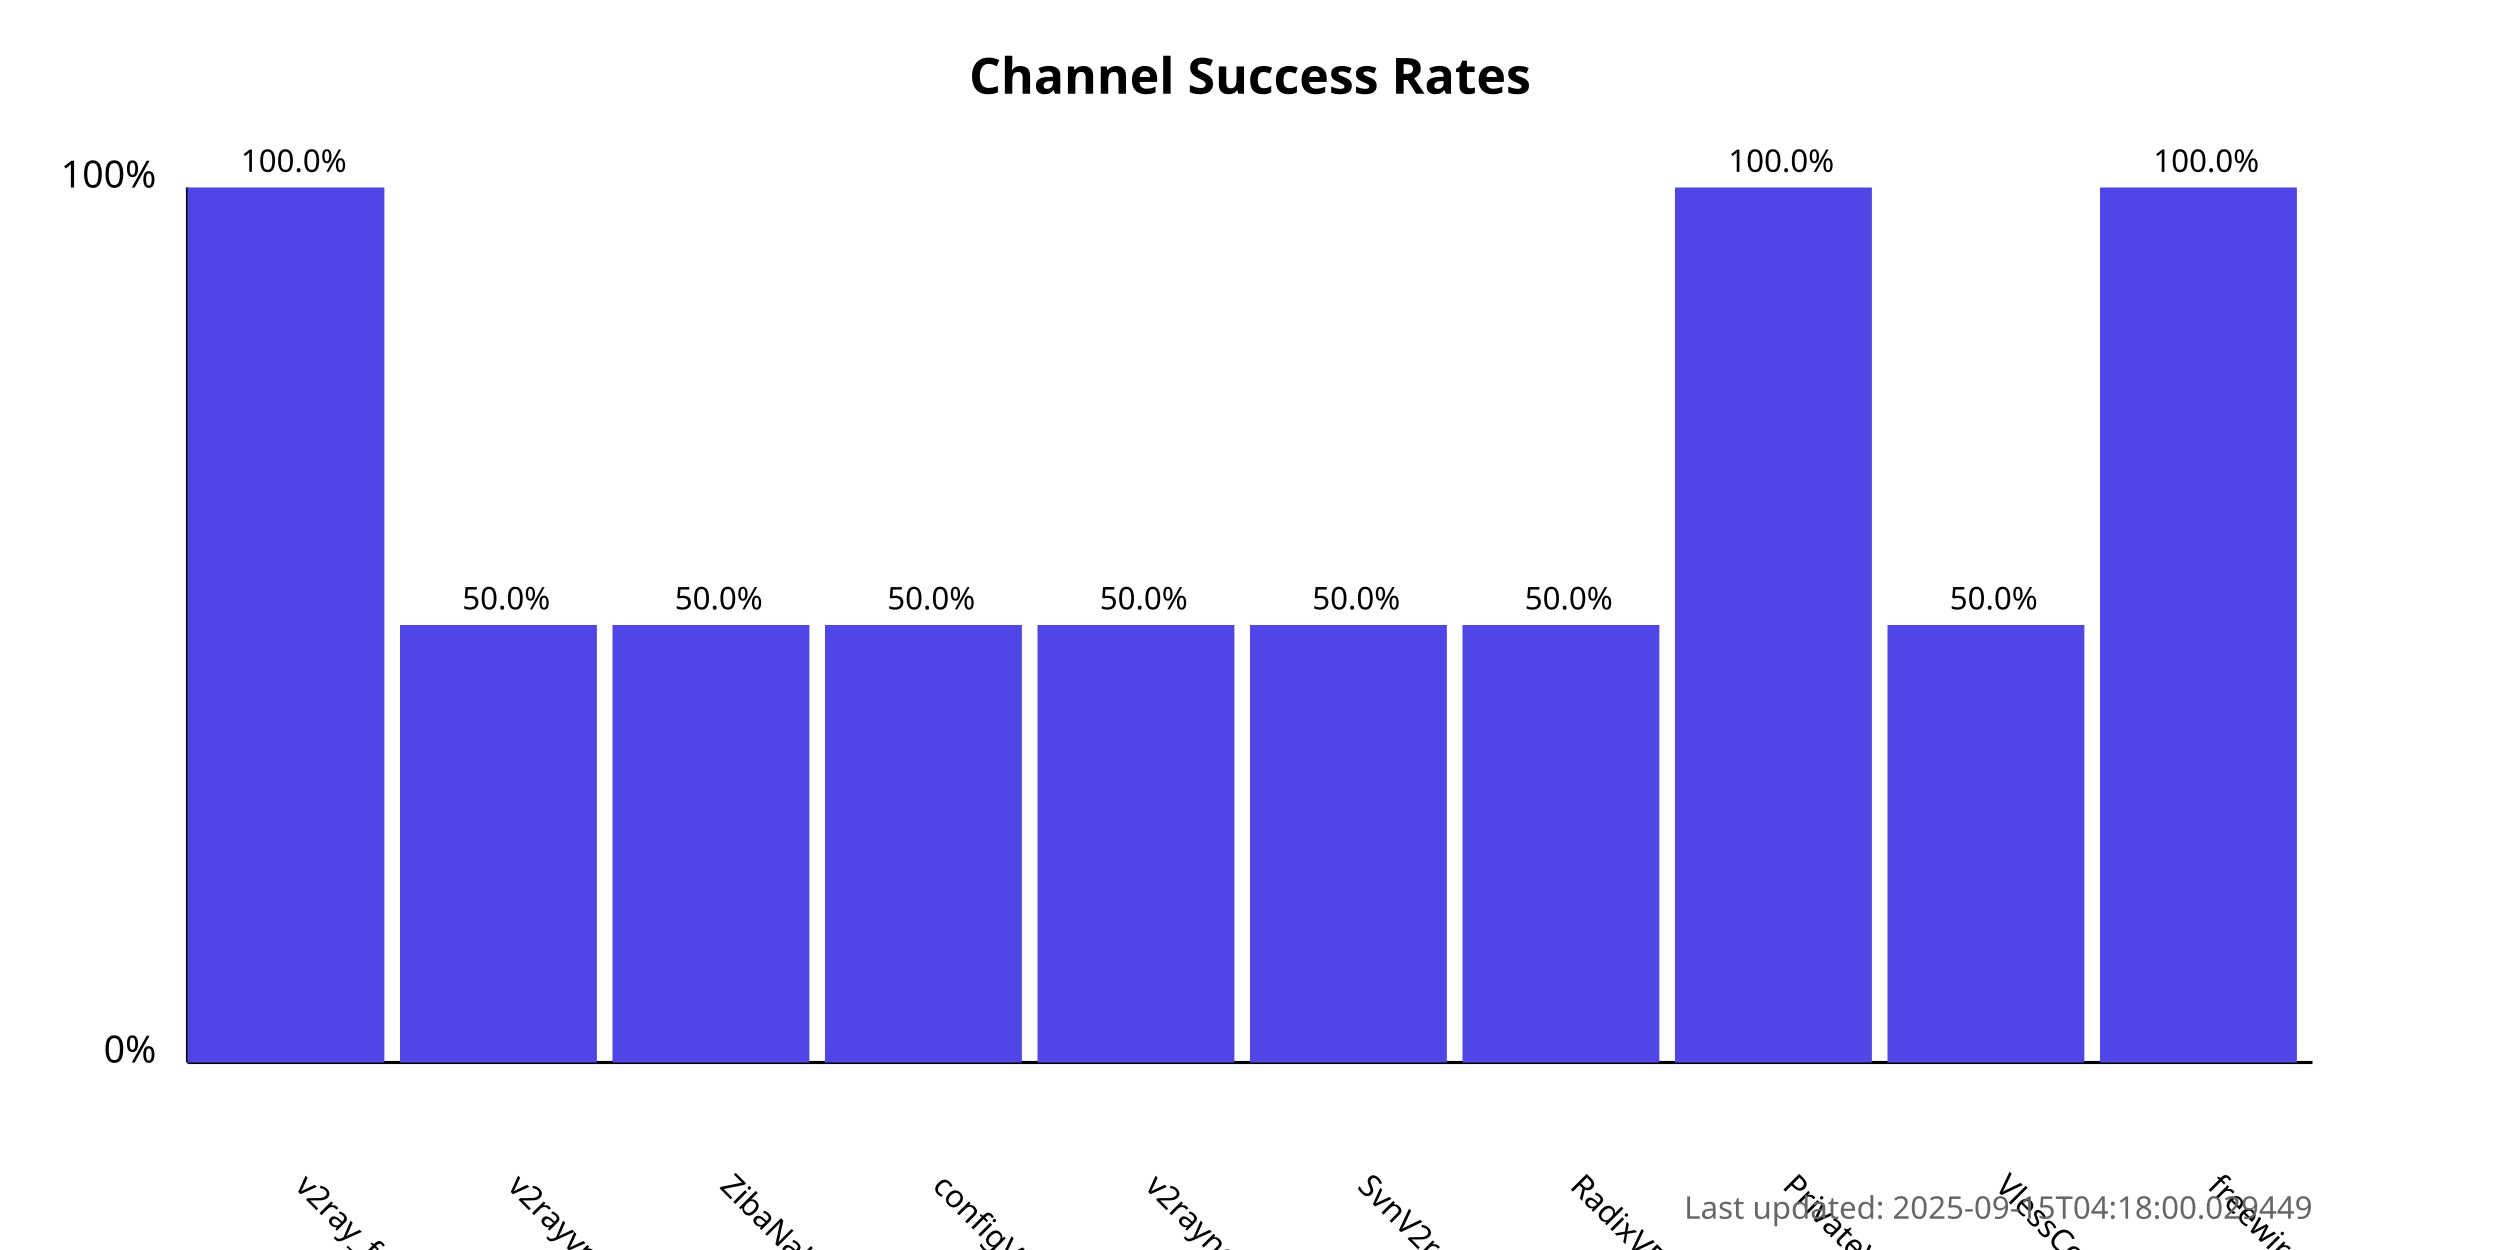
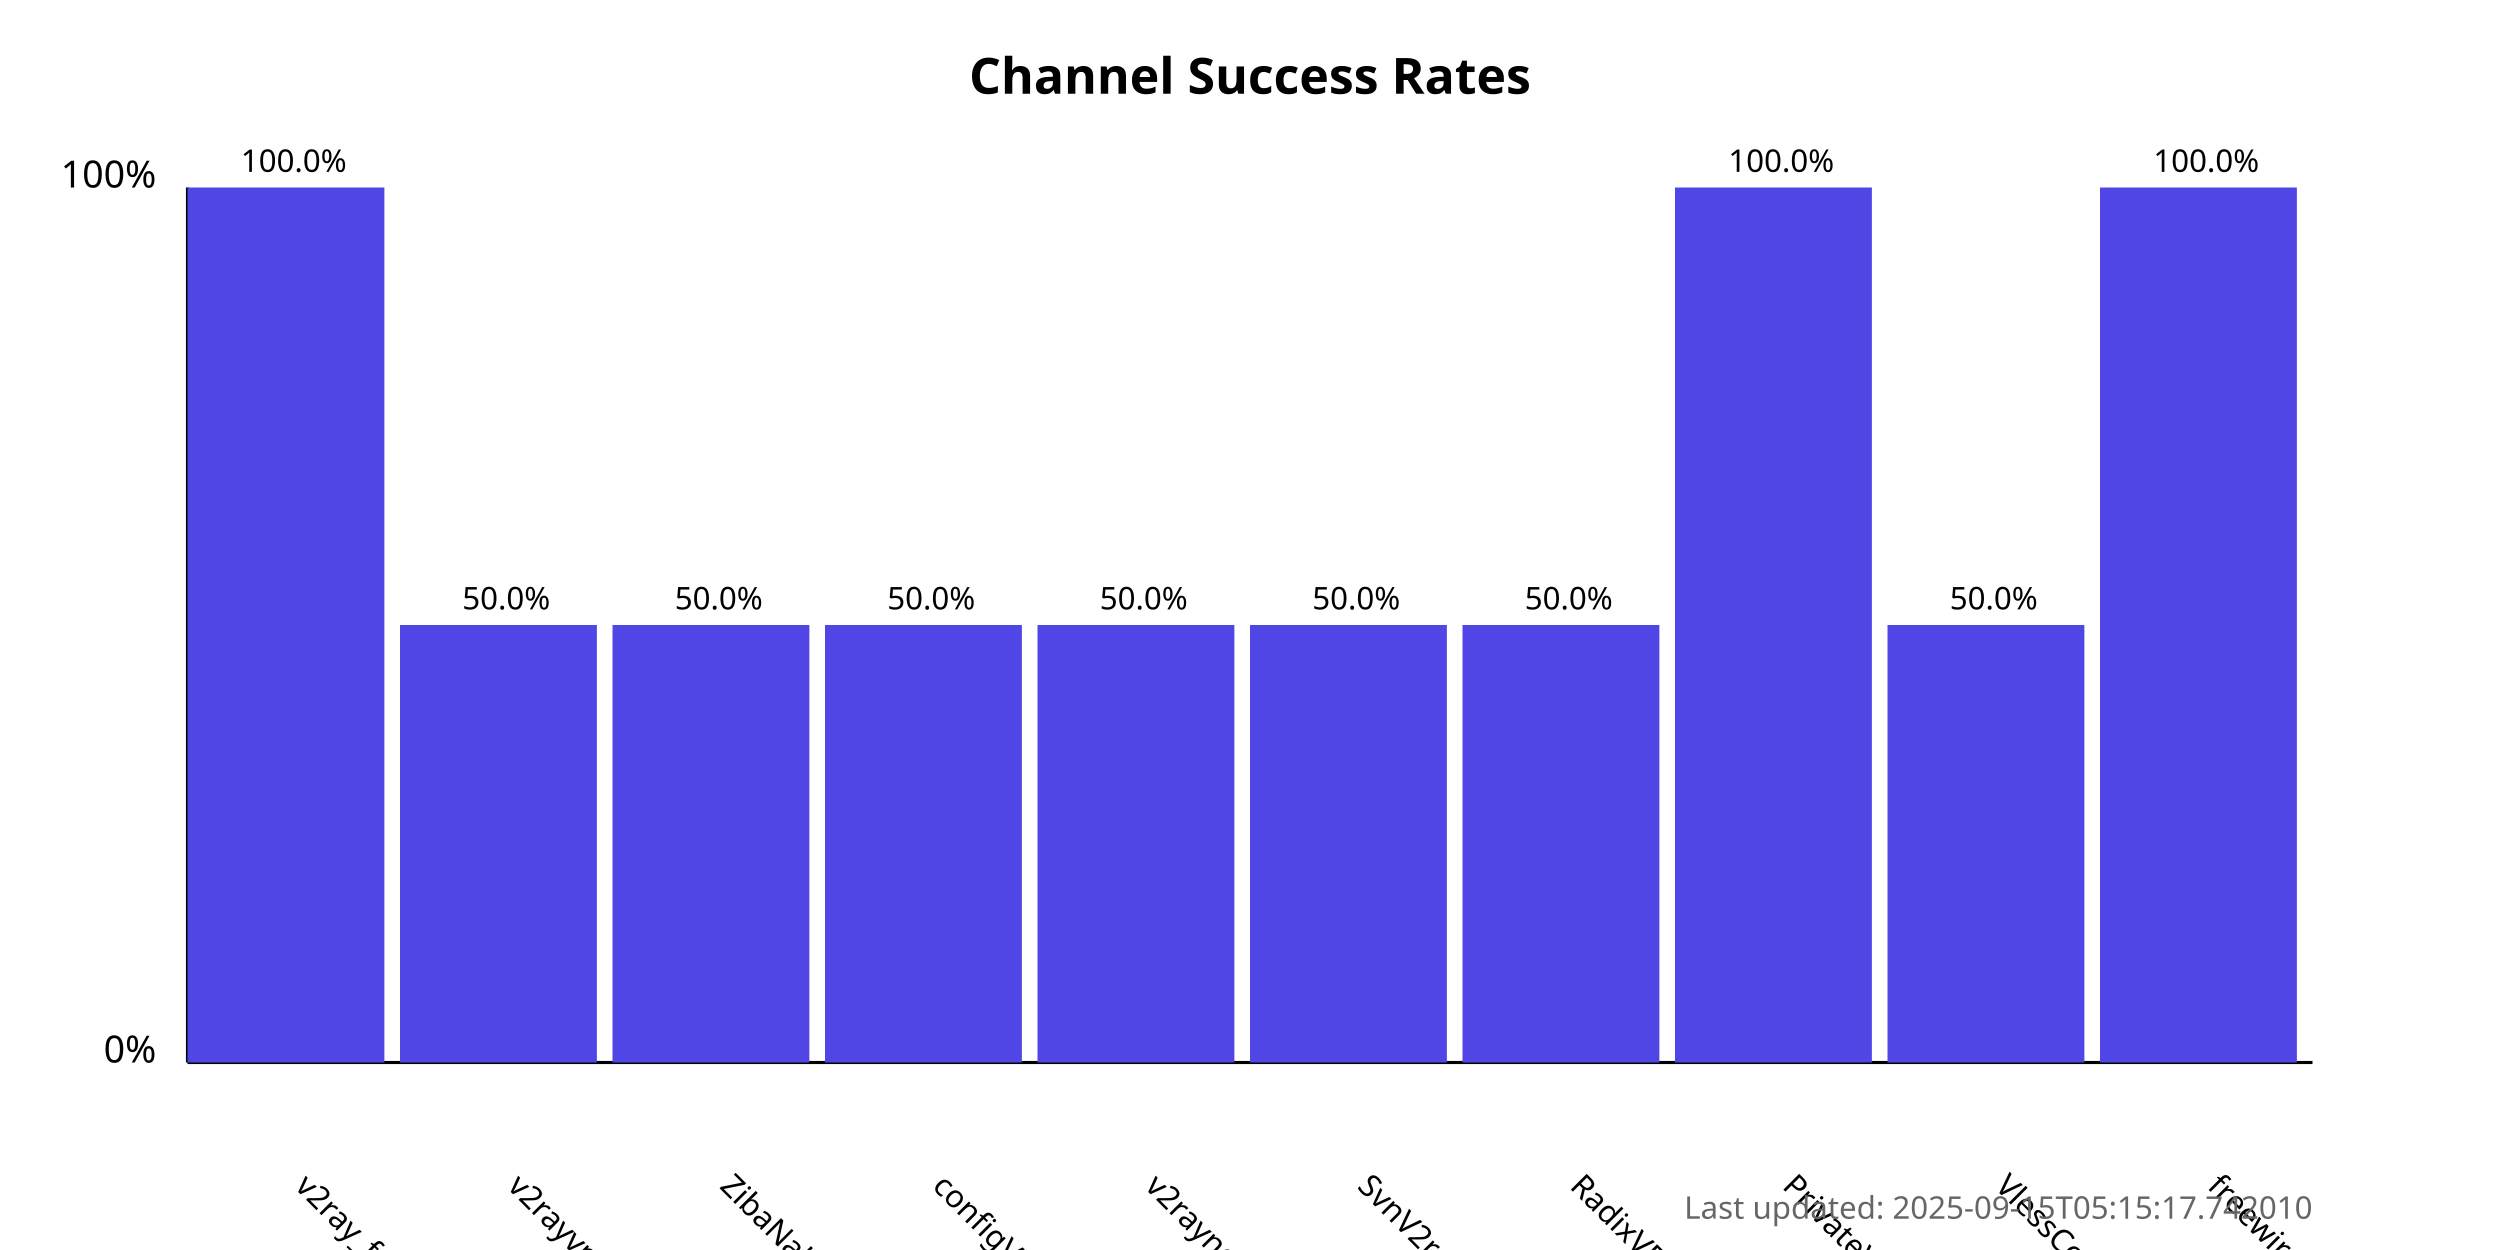
<svg xmlns="http://www.w3.org/2000/svg" width="800" height="400">
  <style>
            .chart-title { font: bold 16px sans-serif; }
            .axis-label { font: 12px sans-serif; }
            .tick-label { font: 10px sans-serif; }
            .bar { fill: #4f46e5; }
            .bar:hover { fill: #6366f1; }
            .timestamp { font: 10px sans-serif; fill: #666; }
        </style>
  <text x="400.0" y="30" text-anchor="middle" class="chart-title">
            Channel Success Rates
        </text>
  <line x1="60" y1="340" x2="60" y2="60" stroke="black" stroke-width="1" />
  <line x1="60" y1="340" x2="740" y2="340" stroke="black" stroke-width="1" />
  <text x="50" y="340" text-anchor="end" class="axis-label">0%</text>
  <text x="50" y="60" text-anchor="end" class="axis-label">100%</text>
  <g>
    <rect x="60" y="60.0" width="63.0" height="280.0" class="bar" />
    <text x="94.0" y="380" transform="rotate(45, 94.0, 380)" text-anchor="start" class="tick-label">
                v2ray_free_conf
            </text>
    <text x="94.0" y="55.0" text-anchor="middle" class="tick-label">
                100.0%
            </text>
  </g>
  <g>
    <rect x="128.0" y="200.0" width="63.0" height="140.0" class="bar" />
    <text x="162.0" y="380" transform="rotate(45, 162.0, 380)" text-anchor="start" class="tick-label">
                v2rayvpno
            </text>
    <text x="162.0" y="195.0" text-anchor="middle" class="tick-label">
                50.0%
            </text>
  </g>
  <g>
    <rect x="196.0" y="200.0" width="63.0" height="140.0" class="bar" />
    <text x="230.0" y="380" transform="rotate(45, 230.0, 380)" text-anchor="start" class="tick-label">
                ZibaNabz
            </text>
    <text x="230.0" y="195.0" text-anchor="middle" class="tick-label">
                50.0%
            </text>
  </g>
  <g>
    <rect x="264.0" y="200.0" width="63.0" height="140.0" class="bar" />
    <text x="298.0" y="380" transform="rotate(45, 298.0, 380)" text-anchor="start" class="tick-label">
                configV2rayForFree
            </text>
    <text x="298.0" y="195.0" text-anchor="middle" class="tick-label">
                50.0%
            </text>
  </g>
  <g>
    <rect x="332.0" y="200.0" width="63.0" height="140.0" class="bar" />
    <text x="366.0" y="380" transform="rotate(45, 366.0, 380)" text-anchor="start" class="tick-label">
                v2rayngvpn
            </text>
    <text x="366.0" y="195.0" text-anchor="middle" class="tick-label">
                50.0%
            </text>
  </g>
  <g>
    <rect x="400.0" y="200.0" width="63.0" height="140.0" class="bar" />
    <text x="434.0" y="380" transform="rotate(45, 434.0, 380)" text-anchor="start" class="tick-label">
                SvnV2ray
            </text>
    <text x="434.0" y="195.0" text-anchor="middle" class="tick-label">
                50.0%
            </text>
  </g>
  <g>
    <rect x="468.0" y="200.0" width="63.0" height="140.0" class="bar" />
    <text x="502.0" y="380" transform="rotate(45, 502.0, 380)" text-anchor="start" class="tick-label">
                RadixVPN
            </text>
    <text x="502.0" y="195.0" text-anchor="middle" class="tick-label">
                50.0%
            </text>
  </g>
  <g>
    <rect x="536.0" y="60.0" width="63.0" height="280.0" class="bar" />
    <text x="570.0" y="380" transform="rotate(45, 570.0, 380)" text-anchor="start" class="tick-label">
                PrivateVPNs
            </text>
    <text x="570.0" y="55.0" text-anchor="middle" class="tick-label">
                100.0%
            </text>
  </g>
  <g>
    <rect x="604.0" y="200.0" width="63.0" height="140.0" class="bar" />
    <text x="638.0" y="380" transform="rotate(45, 638.0, 380)" text-anchor="start" class="tick-label">
                VlessConfig
            </text>
    <text x="638.0" y="195.0" text-anchor="middle" class="tick-label">
                50.0%
            </text>
  </g>
  <g>
    <rect x="672.0" y="60.0" width="63.0" height="280.0" class="bar" />
    <text x="706.0" y="380" transform="rotate(45, 706.0, 380)" text-anchor="start" class="tick-label">
                freewireguard
            </text>
    <text x="706.0" y="55.0" text-anchor="middle" class="tick-label">
                100.0%
            </text>
  </g>
  <text x="740" y="390" text-anchor="end" class="timestamp">
-             Last updated: 2025-09-15T04:18:00.029449
+             Last updated: 2025-09-15T05:15:17.742010
        </text>
</svg>
